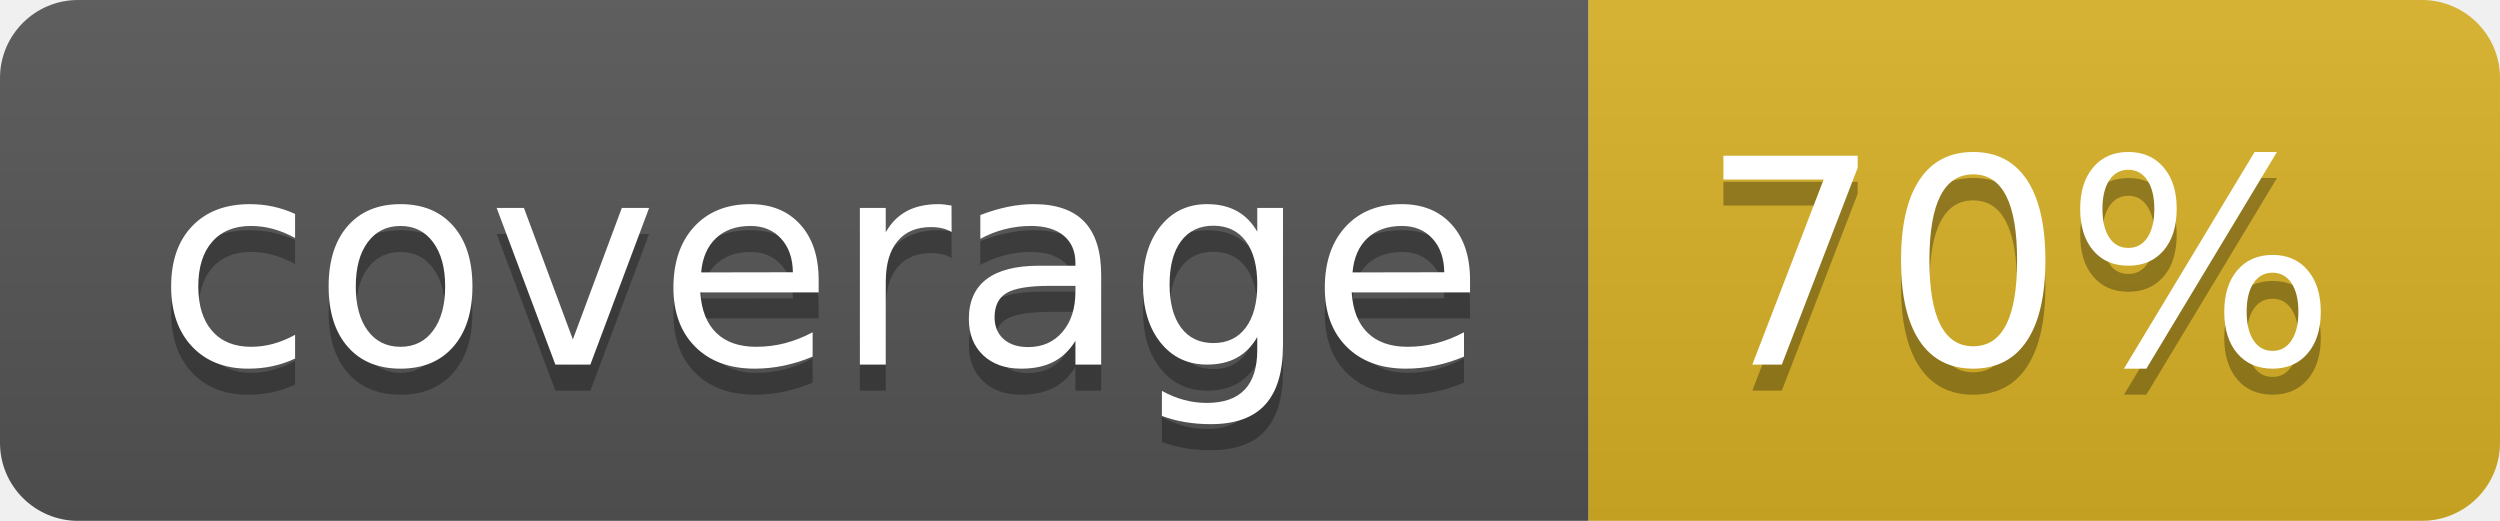
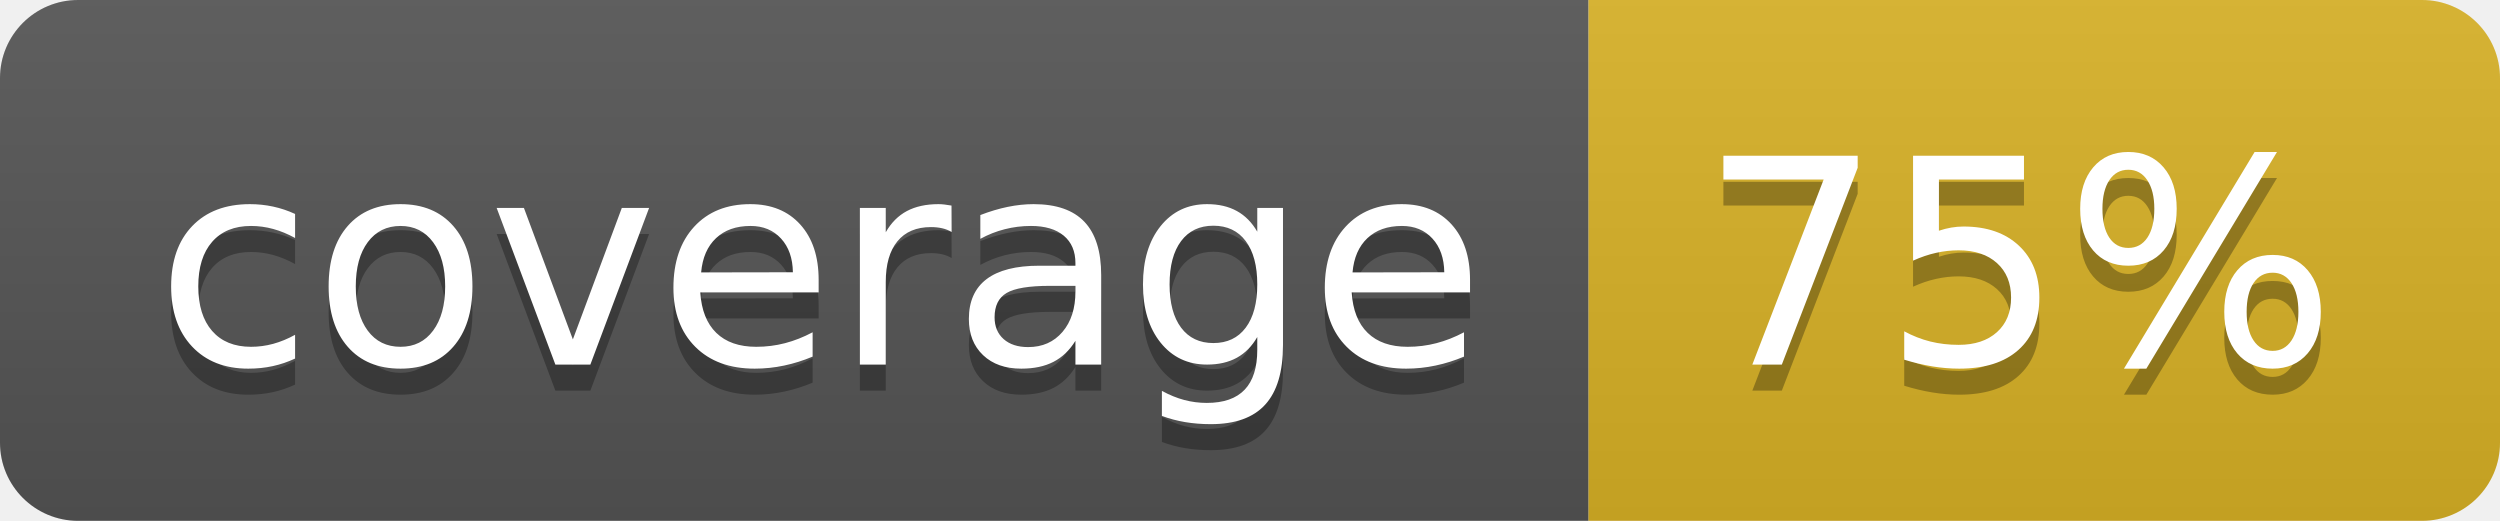
<svg xmlns="http://www.w3.org/2000/svg" width="96" height="20">
  <linearGradient id="b" x2="0" y2="100%">
    <stop offset="0" stop-color="#bbb" stop-opacity=".1" />
    <stop offset="1" stop-opacity=".1" />
  </linearGradient>
  <clipPath id="a">
    <rect width="96" height="20" rx="3" fill="#fff" />
  </clipPath>
  <g clip-path="url(#a)">
    <path fill="#555" d="M0 0h61v20H0z" />
    <path fill="#D9B226" d="M61 0h35v20H61z" />
    <path fill="url(#b)" d="M0 0h96v20H0z" />
  </g>
  <g fill="#fff" text-anchor="middle" font-family="DejaVu Sans,Verdana,Geneva,sans-serif" font-size="110">
    <text x="315" y="150" fill="#010101" fill-opacity=".3" transform="scale(.1)" textLength="510">coverage</text>
    <text x="315" y="140" transform="scale(.1)" textLength="510">coverage</text>
-     <text x="775" y="150" fill="#010101" fill-opacity=".3" transform="scale(.1)" textLength="250">70%</text>
-     <text x="775" y="140" transform="scale(.1)" textLength="250">70%</text>
+     <text x="775" y="150" fill="#010101" fill-opacity=".3" transform="scale(.1)" textLength="250">75%</text>
+     <text x="775" y="140" transform="scale(.1)" textLength="250">75%</text>
  </g>
</svg>
